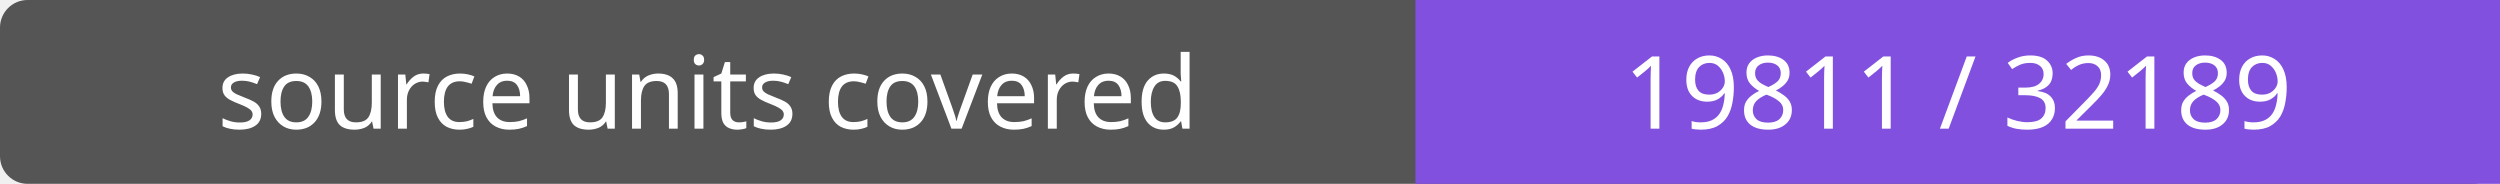
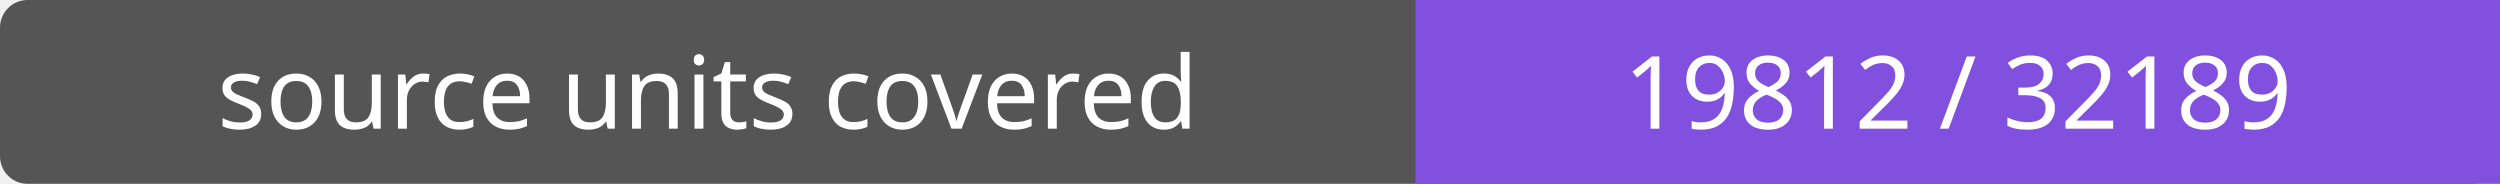
- <svg xmlns="http://www.w3.org/2000/svg" width="272" height="20" role="img" aria-label="source units covered: 19811 / 32189">
+ <svg xmlns="http://www.w3.org/2000/svg" width="272" height="20" role="img" aria-label="source units covered: 19812 / 32189">
  <rect width="272" height="20" rx="3" fill="#555" />
  <path fill="#8250df" d="M154 0h118v20H154z" />
  <g fill="#fff" text-anchor="middle" font-family="Verdana,sans-serif" font-size="11">
    <text x="77.0" y="14">source units covered</text>
-     <text x="213.0" y="14">19811 / 32189</text>
+     <text x="213.0" y="14">19812 / 32189</text>
  </g>
</svg>
